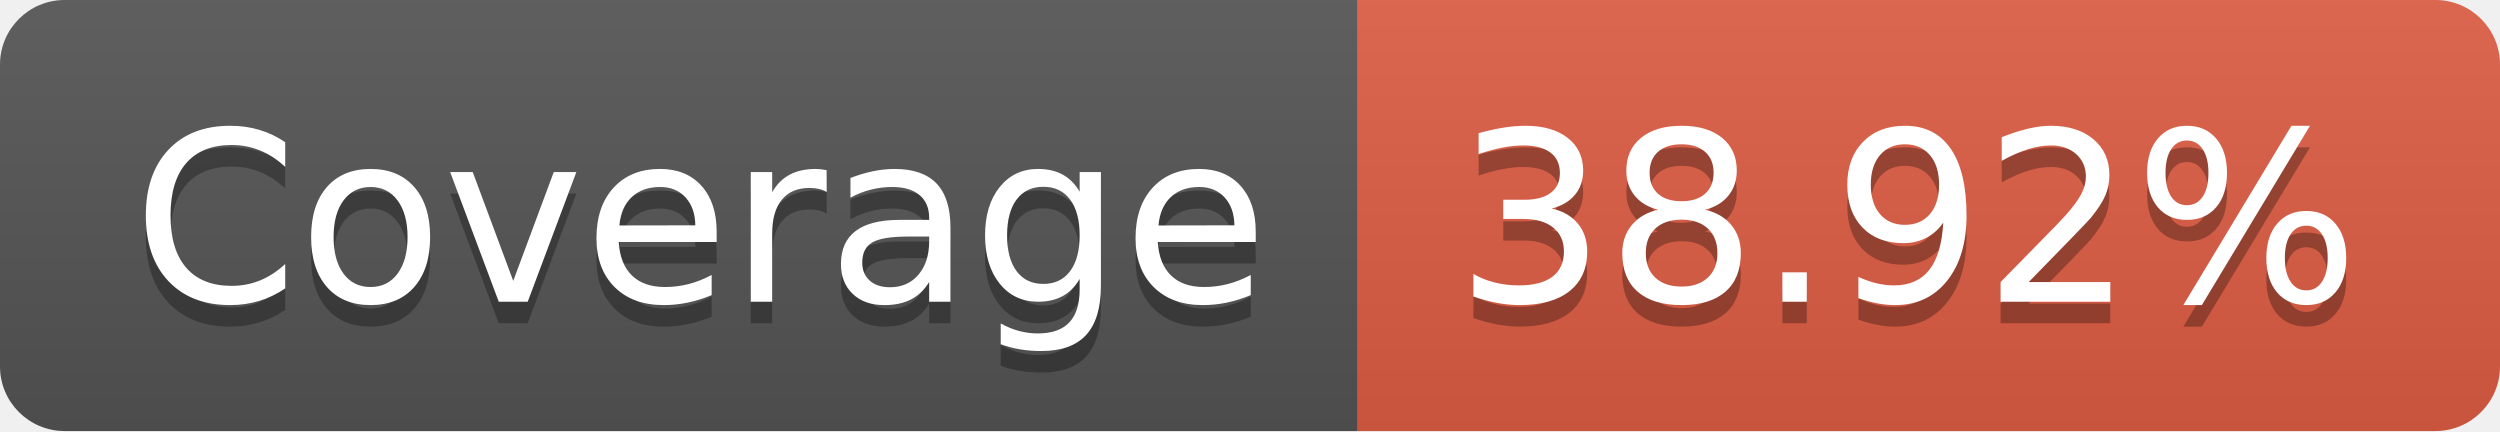
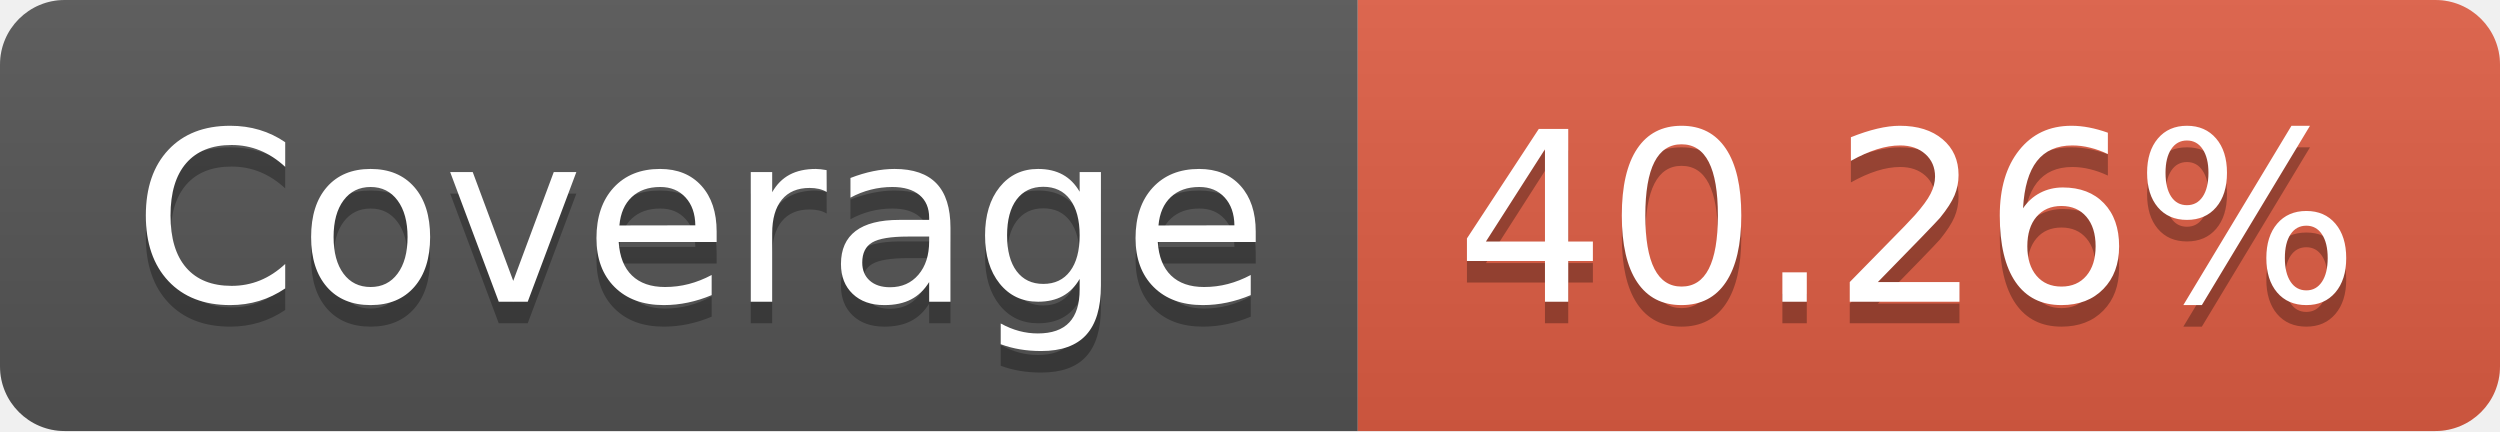
- <svg xmlns="http://www.w3.org/2000/svg" width="116" height="20" role="img" aria-label="Coverage: 38.92%">
+ <svg xmlns="http://www.w3.org/2000/svg" width="116" height="20" role="img" aria-label="Coverage: 40.26%">
  <linearGradient id="s" x2="0" y2="100%">
    <stop offset="0" stop-color="#bbb" stop-opacity=".1" />
    <stop offset="1" stop-opacity=".1" />
  </linearGradient>
  <clipPath id="r">
    <rect width="116" height="20" rx="3" fill="#fff" />
  </clipPath>
  <g clip-path="url(#r)">
    <rect width="63" height="20" fill="#555" />
    <rect x="63" width="53" height="20" fill="#e05d44" />
    <rect width="116" height="20" fill="url(#s)" />
  </g>
  <g fill="#fff" text-anchor="middle" font-family="Verdana,Geneva,DejaVu Sans,sans-serif" text-rendering="geometricPrecision" font-size="110">
    <text aria-hidden="true" x="325" y="150" fill="#010101" fill-opacity=".3" transform="scale(.1)" textLength="530">Coverage</text>
    <text x="325" y="140" transform="scale(.1)" fill="#fff" textLength="530">Coverage</text>
-     <text aria-hidden="true" x="885" y="150" fill="#010101" fill-opacity=".3" transform="scale(.1)" textLength="430">38.92%</text>
-     <text x="885" y="140" transform="scale(.1)" fill="#fff" textLength="430">38.92%</text>
+     <text aria-hidden="true" x="885" y="150" fill="#010101" fill-opacity=".3" transform="scale(.1)" textLength="430">40.26%</text>
+     <text x="885" y="140" transform="scale(.1)" fill="#fff" textLength="430">40.26%</text>
  </g>
</svg>
